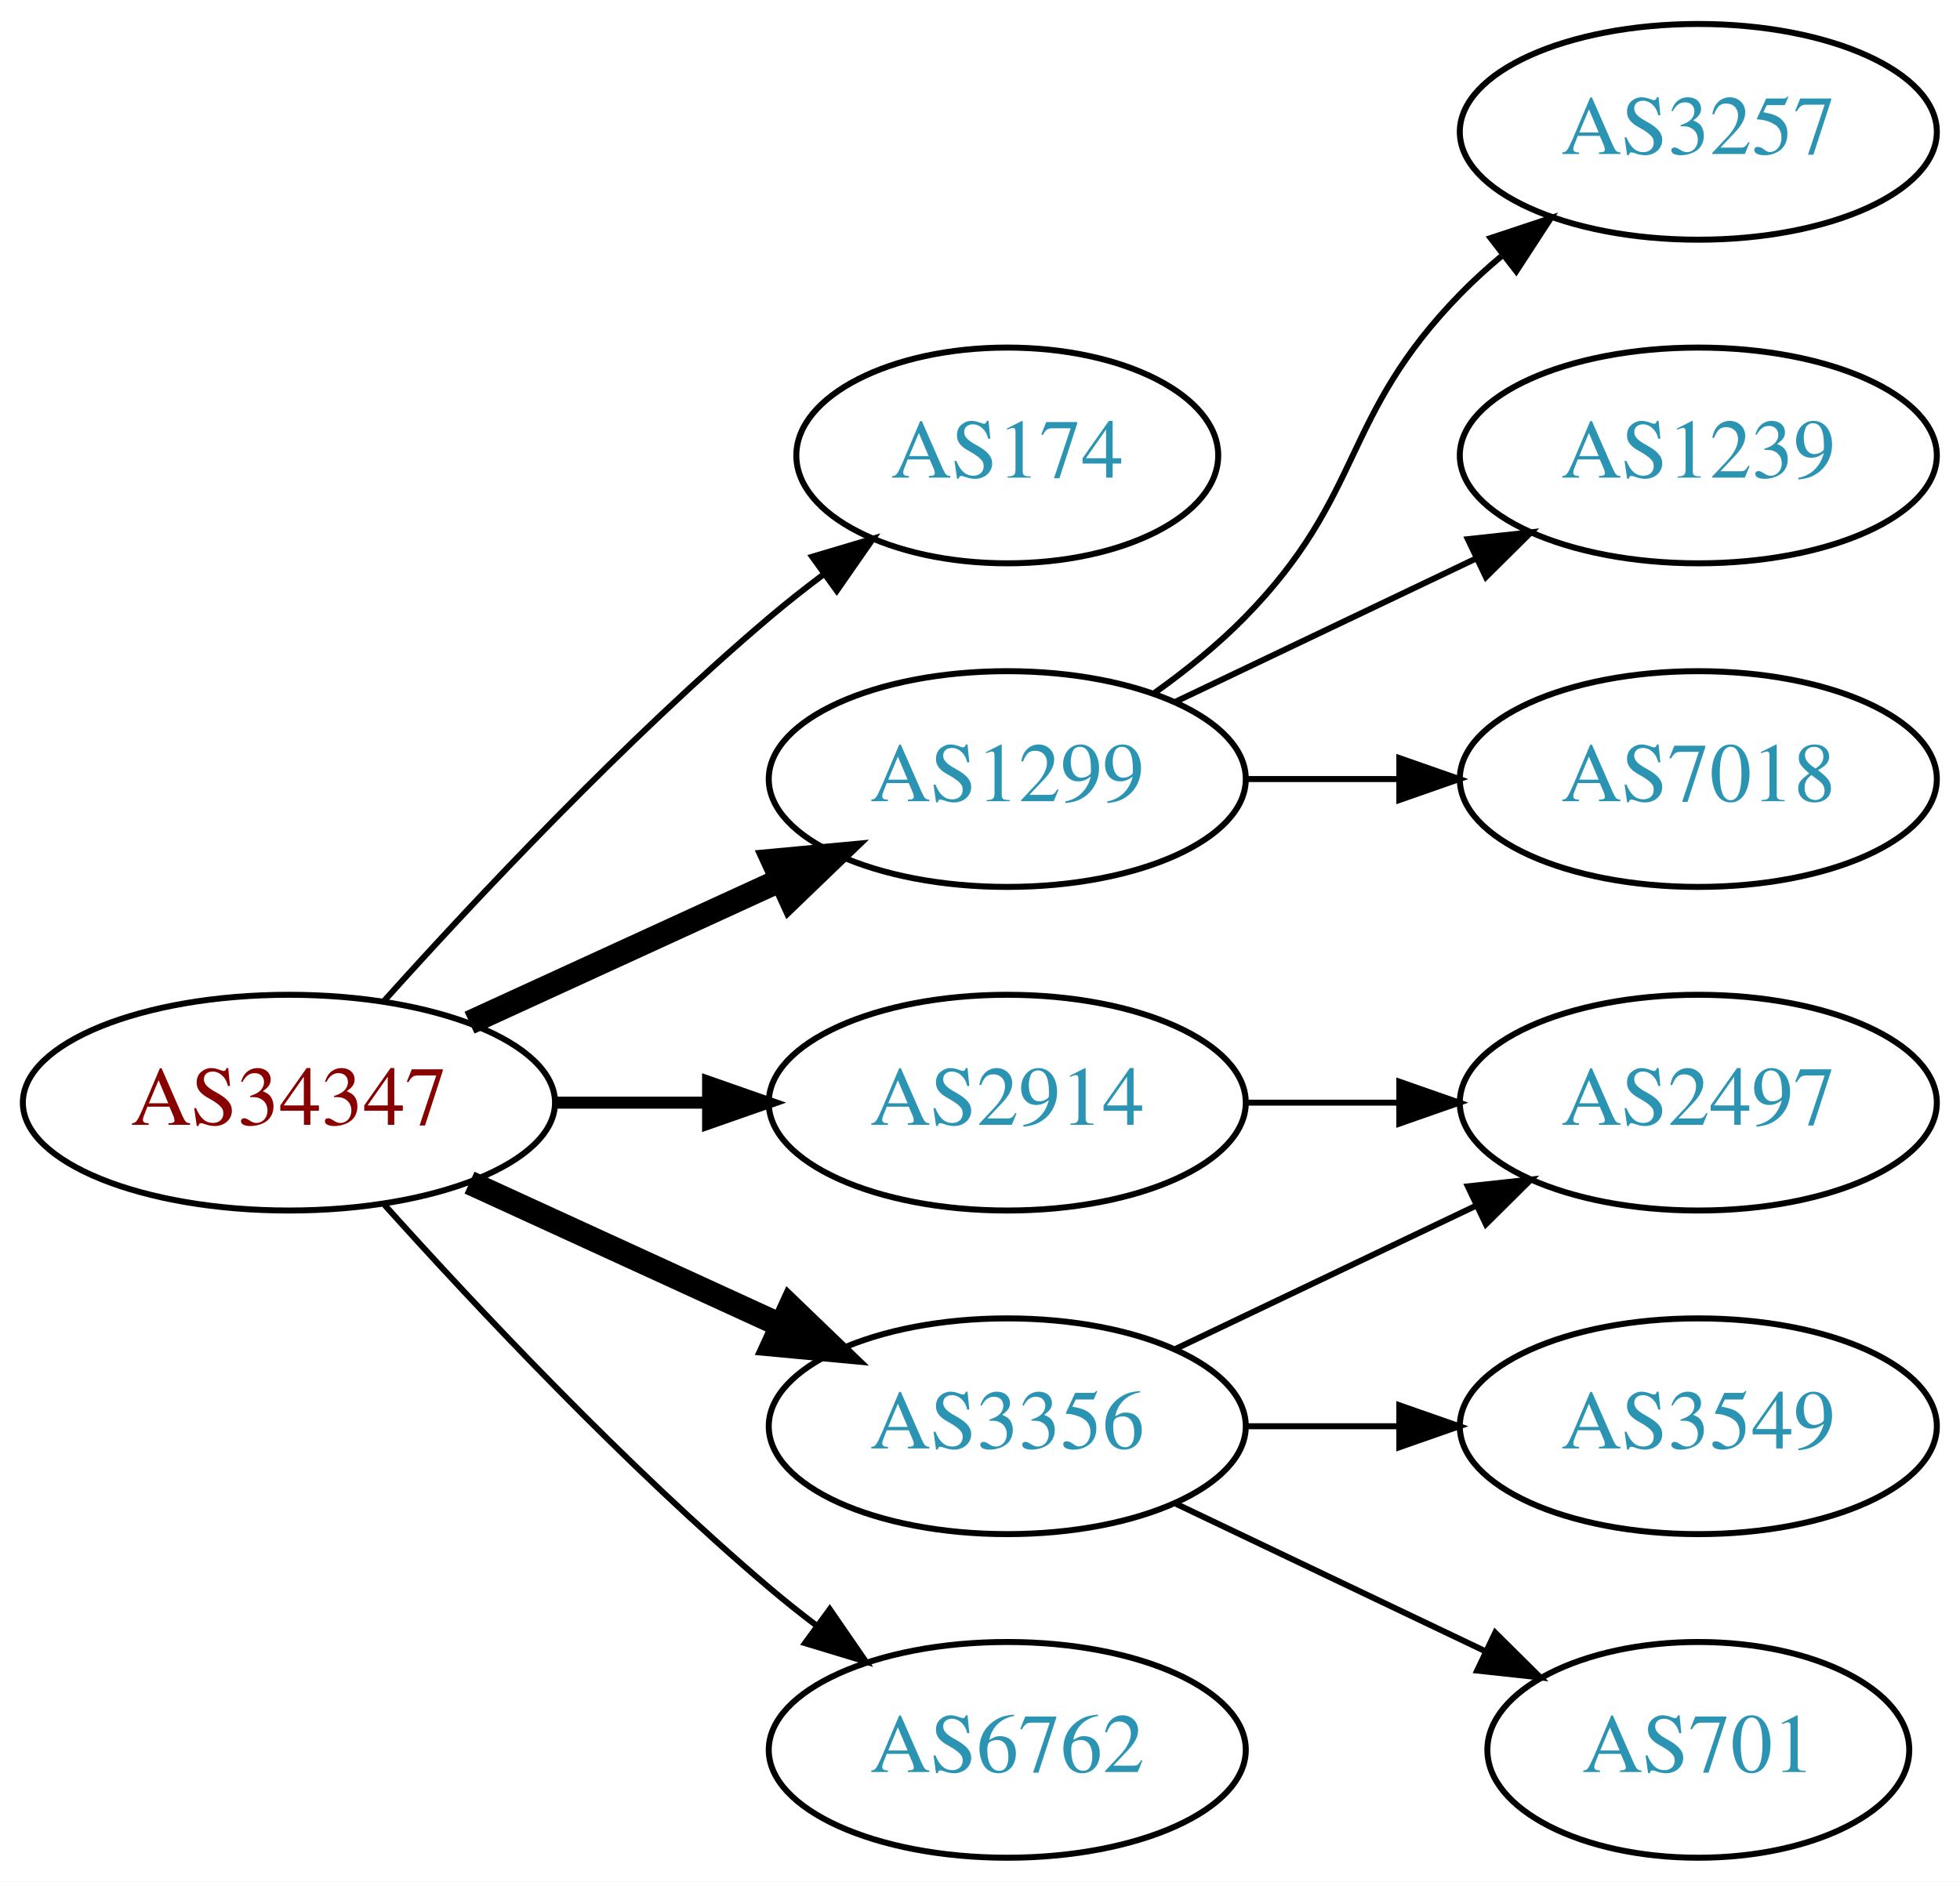
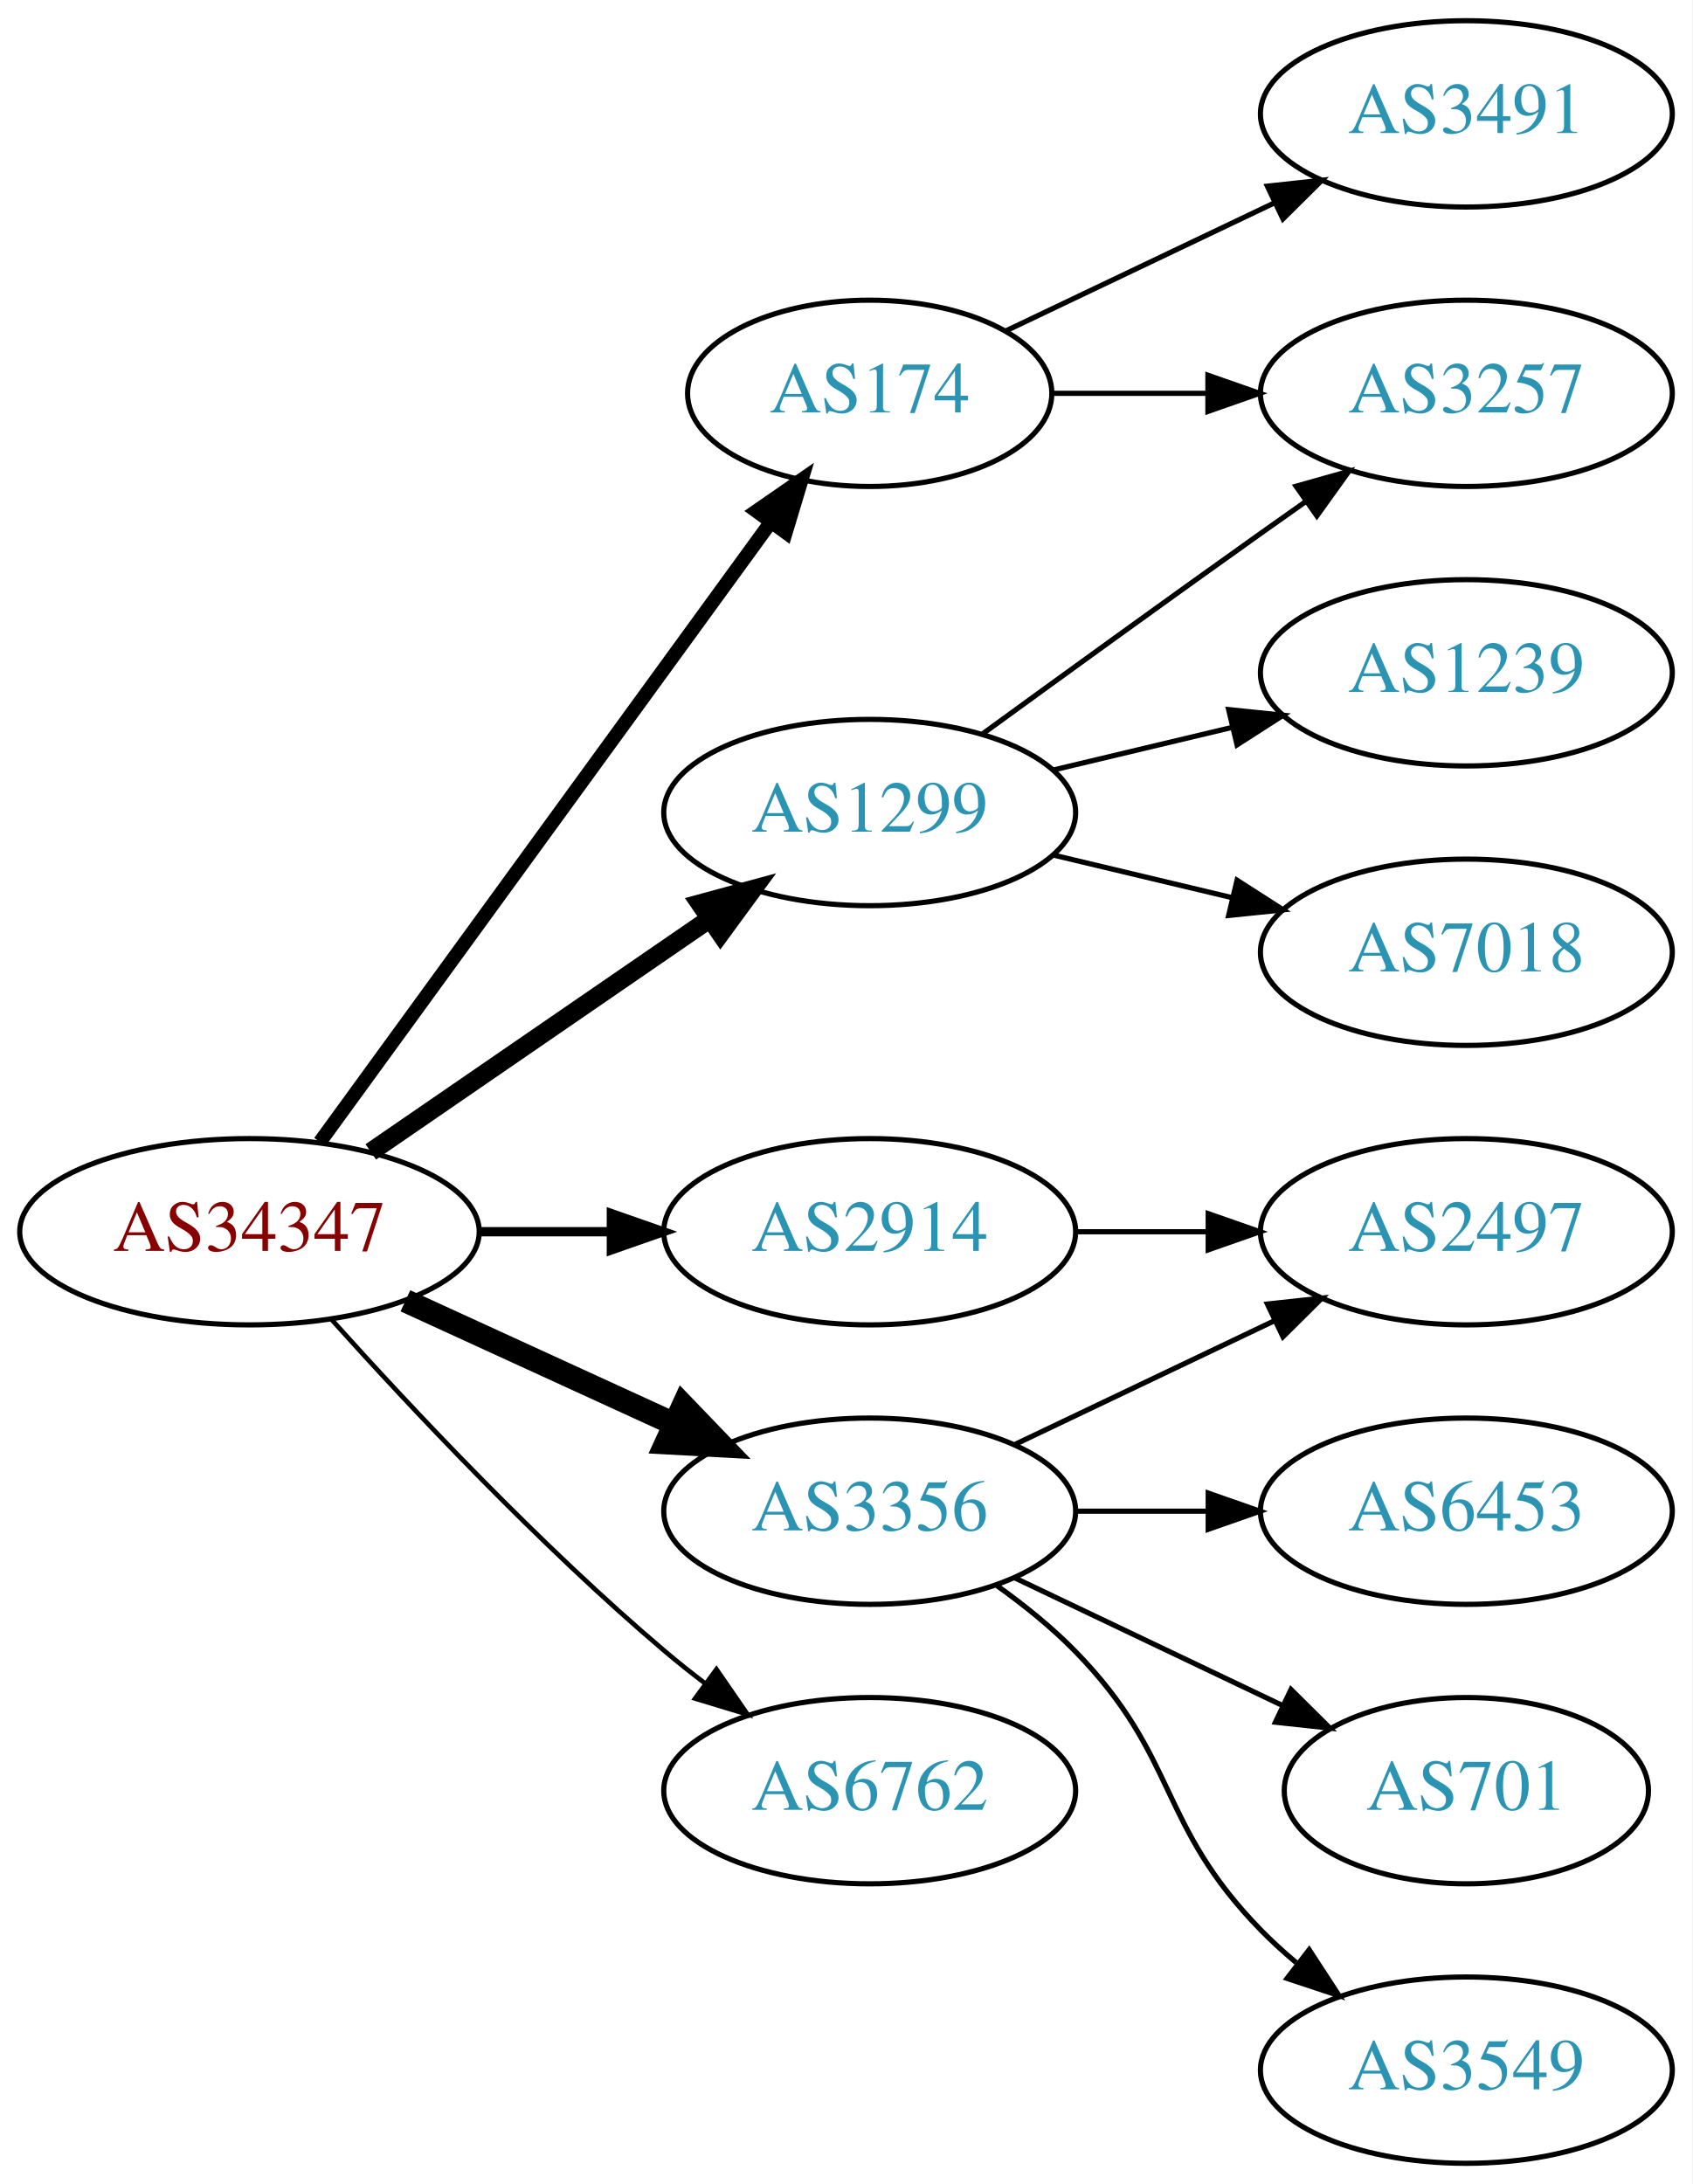
- <svg xmlns="http://www.w3.org/2000/svg" xmlns:xlink="http://www.w3.org/1999/xlink" width="327pt" height="314pt" viewBox="0.00 0.00 326.98 314.00">
-   <g id="graph0" class="graph" transform="scale(1 1) rotate(0) translate(4 310)">
-     <polygon fill="white" stroke="none" points="-4,4 -4,-310 322.978,-310 322.978,4 -4,4" />
+ <svg xmlns="http://www.w3.org/2000/svg" xmlns:xlink="http://www.w3.org/1999/xlink" width="327pt" height="422pt" viewBox="0.00 0.00 326.98 422.00">
+   <g id="graph0" class="graph" transform="scale(1 1) rotate(0) translate(4 418)">
+     <polygon fill="white" stroke="none" points="-4,4 -4,-418 322.978,-418 322.978,4 -4,4" />
    <g id="node1" class="node">
      <g id="a_node1">
        <a xlink:href="/asn/34347" xlink:title="AS34347 ~ HALLAG Kommunal GmbH [AT]">
-           <ellipse fill="#ffffff" stroke="black" cx="44.196" cy="-126" rx="44.393" ry="18" />
-           <text text-anchor="middle" x="44.196" y="-122.3" font-family="Times,serif" font-size="14.00" fill="#880000">AS34347</text>
+           <ellipse fill="#ffffff" stroke="black" cx="44.196" cy="-180" rx="44.393" ry="18" />
+           <text text-anchor="middle" x="44.196" y="-176.3" font-family="Times,serif" font-size="14.00" fill="#880000">AS34347</text>
        </a>
      </g>
    </g>
    <g id="node2" class="node">
      <g id="a_node2">
        <a xlink:href="/asn/174" xlink:title="AS174 ~ Cogent Communications [US]">
-           <ellipse fill="#ffffff" stroke="black" cx="164.039" cy="-234" rx="35.194" ry="18" />
-           <text text-anchor="middle" x="164.039" y="-230.3" font-family="Times,serif" font-size="14.00" fill="#2c94b3">AS174</text>
+           <ellipse fill="#ffffff" stroke="black" cx="164.039" cy="-342" rx="35.194" ry="18" />
+           <text text-anchor="middle" x="164.039" y="-338.3" font-family="Times,serif" font-size="14.00" fill="#2c94b3">AS174</text>
        </a>
      </g>
    </g>
    <g id="edge1" class="edge">
-       <path fill="none" stroke="black" d="M60.128,-143.044C75.455,-160.097 100.39,-186.65 124.392,-207 127.244,-209.418 130.309,-211.833 133.421,-214.169" />
-       <polygon fill="black" stroke="black" points="131.494,-217.095 141.649,-220.116 135.594,-211.422 131.494,-217.095" />
+       <path fill="none" stroke="black" stroke-width="2.7" d="M57.807,-197.337C78.737,-226.109 120.727,-283.834 144.858,-317.007" />
+       <polygon fill="black" stroke="black" stroke-width="2.7" points="142.158,-319.245 150.871,-325.273 147.819,-315.128 142.158,-319.245" />
    </g>
    <g id="node3" class="node">
      <g id="a_node3">
        <a xlink:href="/asn/1299" xlink:title="AS1299 ~ Telia Carrier [EU]">
-           <ellipse fill="#ffffff" stroke="black" cx="164.039" cy="-180" rx="39.794" ry="18" />
-           <text text-anchor="middle" x="164.039" y="-176.3" font-family="Times,serif" font-size="14.00" fill="#2c94b3">AS1299</text>
+           <ellipse fill="#ffffff" stroke="black" cx="164.039" cy="-261" rx="39.794" ry="18" />
+           <text text-anchor="middle" x="164.039" y="-257.3" font-family="Times,serif" font-size="14.00" fill="#2c94b3">AS1299</text>
        </a>
      </g>
    </g>
    <g id="edge2" class="edge">
-       <path fill="none" stroke="black" stroke-width="4" d="M74.326,-139.348C89.937,-146.502 109.335,-155.391 126.007,-163.03" />
-       <polygon fill="black" stroke="black" stroke-width="4" points="124.91,-166.378 135.459,-167.362 127.826,-160.014 124.91,-166.378" />
+       <path fill="none" stroke="black" stroke-width="3.6" d="M67.639,-195.426C86.22,-208.198 112.781,-226.455 133.161,-240.463" />
+       <polygon fill="black" stroke="black" stroke-width="3.6" points="131.251,-243.398 141.475,-246.178 135.216,-237.629 131.251,-243.398" />
    </g>
    <g id="node4" class="node">
      <g id="a_node4">
        <a xlink:href="/asn/2914" xlink:title="AS2914 ~ NTT America, Inc. [US]">
-           <ellipse fill="#ffffff" stroke="black" cx="164.039" cy="-126" rx="39.794" ry="18" />
-           <text text-anchor="middle" x="164.039" y="-122.3" font-family="Times,serif" font-size="14.00" fill="#2c94b3">AS2914</text>
+           <ellipse fill="#ffffff" stroke="black" cx="164.039" cy="-180" rx="39.794" ry="18" />
+           <text text-anchor="middle" x="164.039" y="-176.3" font-family="Times,serif" font-size="14.00" fill="#2c94b3">AS2914</text>
        </a>
      </g>
    </g>
    <g id="edge3" class="edge">
-       <path fill="none" stroke="black" stroke-width="2" d="M88.407,-126C96.72,-126 105.482,-126 113.965,-126" />
-       <polygon fill="black" stroke="black" stroke-width="2" points="114.123,-129.5 124.123,-126 114.123,-122.5 114.123,-129.5" />
+       <path fill="none" stroke="black" stroke-width="1.8" d="M88.407,-180C96.72,-180 105.482,-180 113.965,-180" />
+       <polygon fill="black" stroke="black" stroke-width="1.8" points="114.123,-183.5 124.123,-180 114.123,-176.5 114.123,-183.5" />
    </g>
    <g id="node5" class="node">
      <g id="a_node5">
        <a xlink:href="/asn/3356" xlink:title="AS3356 ~ Level 3 Parent, LLC [US]">
-           <ellipse fill="#ffffff" stroke="black" cx="164.039" cy="-72" rx="39.794" ry="18" />
-           <text text-anchor="middle" x="164.039" y="-68.3" font-family="Times,serif" font-size="14.00" fill="#2c94b3">AS3356</text>
+           <ellipse fill="#ffffff" stroke="black" cx="164.039" cy="-126" rx="39.794" ry="18" />
+           <text text-anchor="middle" x="164.039" y="-122.3" font-family="Times,serif" font-size="14.00" fill="#2c94b3">AS3356</text>
        </a>
      </g>
    </g>
    <g id="edge4" class="edge">
-       <path fill="none" stroke="black" stroke-width="4" d="M74.326,-112.652C89.937,-105.498 109.335,-96.609 126.007,-88.969" />
-       <polygon fill="black" stroke="black" stroke-width="4" points="127.826,-91.986 135.459,-84.638 124.91,-85.622 127.826,-91.986" />
+       <path fill="none" stroke="black" stroke-width="4.5" d="M74.326,-166.652C89.937,-159.498 109.335,-150.609 126.007,-142.97" />
+       <polygon fill="black" stroke="black" stroke-width="4.5" points="128.008,-146.384 135.459,-138.638 124.727,-139.225 128.008,-146.384" />
    </g>
    <g id="node6" class="node">
      <g id="a_node6">
        <a xlink:href="/asn/6762" xlink:title="AS6762 ~ TELECOM ITALIA SPARKLE S.p.A. [IT]">
-           <ellipse fill="#ffffff" stroke="black" cx="164.039" cy="-18" rx="39.794" ry="18" />
-           <text text-anchor="middle" x="164.039" y="-14.3" font-family="Times,serif" font-size="14.00" fill="#2c94b3">AS6762</text>
+           <ellipse fill="#ffffff" stroke="black" cx="164.039" cy="-72" rx="39.794" ry="18" />
+           <text text-anchor="middle" x="164.039" y="-68.3" font-family="Times,serif" font-size="14.00" fill="#2c94b3">AS6762</text>
        </a>
      </g>
    </g>
    <g id="edge5" class="edge">
-       <path fill="none" stroke="black" d="M60.128,-108.956C75.455,-91.903 100.39,-65.35 124.392,-45 126.889,-42.883 129.55,-40.768 132.261,-38.707" />
-       <polygon fill="black" stroke="black" points="134.427,-41.459 140.437,-32.734 130.298,-35.806 134.427,-41.459" />
+       <path fill="none" stroke="black" stroke-width="0.9" d="M60.128,-162.956C75.455,-145.903 100.39,-119.35 124.392,-99 126.889,-96.883 129.55,-94.768 132.261,-92.707" />
+       <polygon fill="black" stroke="black" stroke-width="0.9" points="134.427,-95.459 140.437,-86.734 130.298,-89.806 134.427,-95.459" />
    </g>
    <g id="node7" class="node">
      <g id="a_node7">
        <a xlink:href="/asn/3257" xlink:title="AS3257 ~ GTT [DE]">
-           <ellipse fill="#ffffff" stroke="black" cx="279.332" cy="-288" rx="39.794" ry="18" />
-           <text text-anchor="middle" x="279.332" y="-284.3" font-family="Times,serif" font-size="14.00" fill="#2c94b3">AS3257</text>
+           <ellipse fill="#ffffff" stroke="black" cx="279.332" cy="-342" rx="39.794" ry="18" />
+           <text text-anchor="middle" x="279.332" y="-338.3" font-family="Times,serif" font-size="14.00" fill="#2c94b3">AS3257</text>
        </a>
      </g>
    </g>
    <g id="edge6" class="edge">
-       <path fill="none" stroke="black" d="M188.633,-194.389C193.889,-198.148 199.22,-202.437 203.685,-207 223.858,-227.617 219.513,-240.383 239.685,-261 241.778,-263.139 244.061,-265.218 246.438,-267.21" />
-       <polygon fill="black" stroke="black" points="244.681,-270.275 254.738,-273.611 248.956,-264.732 244.681,-270.275" />
+       <path fill="none" stroke="black" d="M199.338,-342C208.715,-342 219.065,-342 229.1,-342" />
+       <polygon fill="black" stroke="black" points="229.388,-345.5 239.388,-342 229.388,-338.5 229.388,-345.5" />
    </g>
    <g id="node8" class="node">
      <g id="a_node8">
-         <a xlink:href="/asn/1239" xlink:title="AS1239 ~ Sprint [US]">
-           <ellipse fill="#ffffff" stroke="black" cx="279.332" cy="-234" rx="39.794" ry="18" />
-           <text text-anchor="middle" x="279.332" y="-230.3" font-family="Times,serif" font-size="14.00" fill="#2c94b3">AS1239</text>
+         <a xlink:href="/asn/3491" xlink:title="AS3491 ~ PCCW Global, Inc. [US]">
+           <ellipse fill="#ffffff" stroke="black" cx="279.332" cy="-396" rx="39.794" ry="18" />
+           <text text-anchor="middle" x="279.332" y="-392.3" font-family="Times,serif" font-size="14.00" fill="#2c94b3">AS3491</text>
        </a>
      </g>
    </g>
    <g id="edge7" class="edge">
-       <path fill="none" stroke="black" d="M192.175,-192.934C207.169,-200.081 225.99,-209.052 242.213,-216.785" />
-       <polygon fill="black" stroke="black" points="240.884,-220.028 251.417,-221.171 243.895,-213.709 240.884,-220.028" />
+       <path fill="none" stroke="black" d="M190.464,-354.119C205.766,-361.413 225.49,-370.814 242.372,-378.86" />
+       <polygon fill="black" stroke="black" points="240.879,-382.026 251.412,-383.169 243.891,-375.707 240.879,-382.026" />
+     </g>
+     <g id="edge10" class="edge">
+       <path fill="none" stroke="black" d="M185.887,-276.222C200.821,-287.091 221.435,-302.025 239.685,-315 242.506,-317.005 245.449,-319.085 248.397,-321.159" />
+       <polygon fill="black" stroke="black" points="246.424,-324.05 256.621,-326.926 250.443,-318.319 246.424,-324.05" />
    </g>
    <g id="node9" class="node">
      <g id="a_node9">
-         <a xlink:href="/asn/7018" xlink:title="AS7018 ~ AT&amp;T Services, Inc. [US]">
-           <ellipse fill="#ffffff" stroke="black" cx="279.332" cy="-180" rx="39.794" ry="18" />
-           <text text-anchor="middle" x="279.332" y="-176.3" font-family="Times,serif" font-size="14.00" fill="#2c94b3">AS7018</text>
+         <a xlink:href="/asn/1239" xlink:title="AS1239 ~ Sprint [US]">
+           <ellipse fill="#ffffff" stroke="black" cx="279.332" cy="-288" rx="39.794" ry="18" />
+           <text text-anchor="middle" x="279.332" y="-284.3" font-family="Times,serif" font-size="14.00" fill="#2c94b3">AS1239</text>
        </a>
      </g>
    </g>
    <g id="edge8" class="edge">
-       <path fill="none" stroke="black" d="M203.711,-180C211.914,-180 220.678,-180 229.21,-180" />
-       <polygon fill="black" stroke="black" points="229.449,-183.5 239.449,-180 229.449,-176.5 229.449,-183.5" />
+       <path fill="none" stroke="black" d="M199.646,-269.248C210.517,-271.838 222.671,-274.735 234.114,-277.462" />
+       <polygon fill="black" stroke="black" points="233.397,-280.889 243.936,-279.803 235.02,-274.08 233.397,-280.889" />
    </g>
    <g id="node10" class="node">
      <g id="a_node10">
-         <a xlink:href="/asn/2497" xlink:title="AS2497 ~ Internet Initiative Japan Inc. [JP]">
-           <ellipse fill="#ffffff" stroke="black" cx="279.332" cy="-126" rx="39.794" ry="18" />
-           <text text-anchor="middle" x="279.332" y="-122.3" font-family="Times,serif" font-size="14.00" fill="#2c94b3">AS2497</text>
+         <a xlink:href="/asn/7018" xlink:title="AS7018 ~ AT&amp;T Services, Inc. [US]">
+           <ellipse fill="#ffffff" stroke="black" cx="279.332" cy="-234" rx="39.794" ry="18" />
+           <text text-anchor="middle" x="279.332" y="-230.3" font-family="Times,serif" font-size="14.00" fill="#2c94b3">AS7018</text>
        </a>
      </g>
    </g>
    <g id="edge9" class="edge">
-       <path fill="none" stroke="black" d="M203.711,-126C211.914,-126 220.678,-126 229.21,-126" />
-       <polygon fill="black" stroke="black" points="229.449,-129.5 239.449,-126 229.449,-122.5 229.449,-129.5" />
-     </g>
-     <g id="edge12" class="edge">
-       <path fill="none" stroke="black" d="M192.175,-84.934C207.169,-92.081 225.99,-101.052 242.213,-108.785" />
-       <polygon fill="black" stroke="black" points="240.884,-112.028 251.417,-113.171 243.895,-105.709 240.884,-112.028" />
+       <path fill="none" stroke="black" d="M199.646,-252.752C210.517,-250.162 222.671,-247.265 234.114,-244.538" />
+       <polygon fill="black" stroke="black" points="235.02,-247.92 243.936,-242.197 233.397,-241.111 235.02,-247.92" />
    </g>
    <g id="node11" class="node">
      <g id="a_node11">
-         <a xlink:href="/asn/3549" xlink:title="AS3549 ~ Level 3 Parent, LLC [US]">
-           <ellipse fill="#ffffff" stroke="black" cx="279.332" cy="-72" rx="39.794" ry="18" />
-           <text text-anchor="middle" x="279.332" y="-68.3" font-family="Times,serif" font-size="14.00" fill="#2c94b3">AS3549</text>
-         </a>
-       </g>
-     </g>
-     <g id="edge10" class="edge">
-       <path fill="none" stroke="black" d="M203.711,-72C211.914,-72 220.678,-72 229.21,-72" />
-       <polygon fill="black" stroke="black" points="229.449,-75.5 239.449,-72 229.449,-68.5 229.449,-75.5" />
-     </g>
-     <g id="node12" class="node">
-       <g id="a_node12">
-         <a xlink:href="/asn/701" xlink:title="AS701 ~ UUNET [US]">
-           <ellipse fill="#ffffff" stroke="black" cx="279.332" cy="-18" rx="35.194" ry="18" />
-           <text text-anchor="middle" x="279.332" y="-14.3" font-family="Times,serif" font-size="14.00" fill="#2c94b3">AS701</text>
+         <a xlink:href="/asn/2497" xlink:title="AS2497 ~ Internet Initiative Japan Inc. [JP]">
+           <ellipse fill="#ffffff" stroke="black" cx="279.332" cy="-180" rx="39.794" ry="18" />
+           <text text-anchor="middle" x="279.332" y="-176.3" font-family="Times,serif" font-size="14.00" fill="#2c94b3">AS2497</text>
        </a>
      </g>
    </g>
    <g id="edge11" class="edge">
-       <path fill="none" stroke="black" d="M192.175,-59.066C207.607,-51.71 227.092,-42.423 243.628,-34.541" />
-       <polygon fill="black" stroke="black" points="245.448,-37.551 252.969,-30.089 242.436,-31.232 245.448,-37.551" />
+       <path fill="none" stroke="black" d="M203.711,-180C211.914,-180 220.678,-180 229.21,-180" />
+       <polygon fill="black" stroke="black" points="229.449,-183.5 239.449,-180 229.449,-176.5 229.449,-183.5" />
+     </g>
+     <g id="edge15" class="edge">
+       <path fill="none" stroke="black" d="M192.175,-138.934C207.169,-146.081 225.99,-155.052 242.213,-162.785" />
+       <polygon fill="black" stroke="black" points="240.884,-166.028 251.417,-167.171 243.895,-159.709 240.884,-166.028" />
+     </g>
+     <g id="node12" class="node">
+       <g id="a_node12">
+         <a xlink:href="/asn/6453" xlink:title="AS6453 ~ TATA COMMUNICATIONS (AMERICA) INC [US]">
+           <ellipse fill="#ffffff" stroke="black" cx="279.332" cy="-126" rx="39.794" ry="18" />
+           <text text-anchor="middle" x="279.332" y="-122.3" font-family="Times,serif" font-size="14.00" fill="#2c94b3">AS6453</text>
+         </a>
+       </g>
+     </g>
+     <g id="edge12" class="edge">
+       <path fill="none" stroke="black" d="M203.711,-126C211.914,-126 220.678,-126 229.21,-126" />
+       <polygon fill="black" stroke="black" points="229.449,-129.5 239.449,-126 229.449,-122.5 229.449,-129.5" />
+     </g>
+     <g id="node13" class="node">
+       <g id="a_node13">
+         <a xlink:href="/asn/701" xlink:title="AS701 ~ UUNET [US]">
+           <ellipse fill="#ffffff" stroke="black" cx="279.332" cy="-72" rx="35.194" ry="18" />
+           <text text-anchor="middle" x="279.332" y="-68.3" font-family="Times,serif" font-size="14.00" fill="#2c94b3">AS701</text>
+         </a>
+       </g>
+     </g>
+     <g id="edge13" class="edge">
+       <path fill="none" stroke="black" d="M192.175,-113.066C207.607,-105.71 227.092,-96.423 243.628,-88.541" />
+       <polygon fill="black" stroke="black" points="245.448,-91.551 252.969,-84.089 242.436,-85.232 245.448,-91.551" />
+     </g>
+     <g id="node14" class="node">
+       <g id="a_node14">
+         <a xlink:href="/asn/3549" xlink:title="AS3549 ~ Level 3 Parent, LLC [US]">
+           <ellipse fill="#ffffff" stroke="black" cx="279.332" cy="-18" rx="39.794" ry="18" />
+           <text text-anchor="middle" x="279.332" y="-14.3" font-family="Times,serif" font-size="14.00" fill="#2c94b3">AS3549</text>
+         </a>
+       </g>
+     </g>
+     <g id="edge14" class="edge">
+       <path fill="none" stroke="black" d="M188.633,-111.611C193.889,-107.852 199.22,-103.563 203.685,-99 223.858,-78.383 219.513,-65.617 239.685,-45 241.778,-42.861 244.061,-40.782 246.438,-38.79" />
+       <polygon fill="black" stroke="black" points="248.956,-41.268 254.738,-32.389 244.681,-35.725 248.956,-41.268" />
    </g>
  </g>
</svg>
